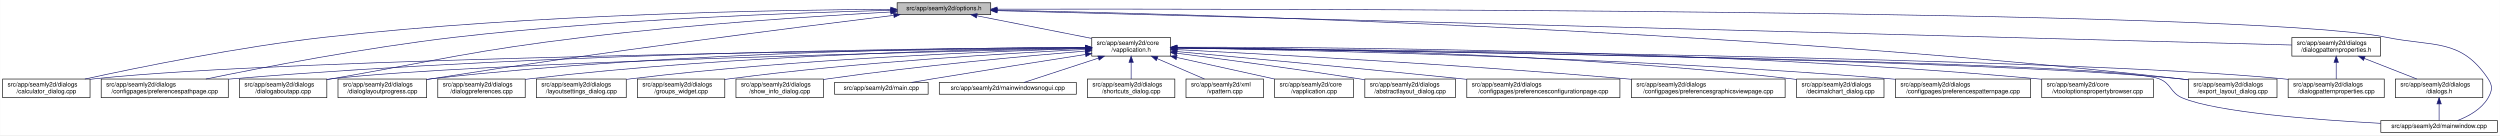
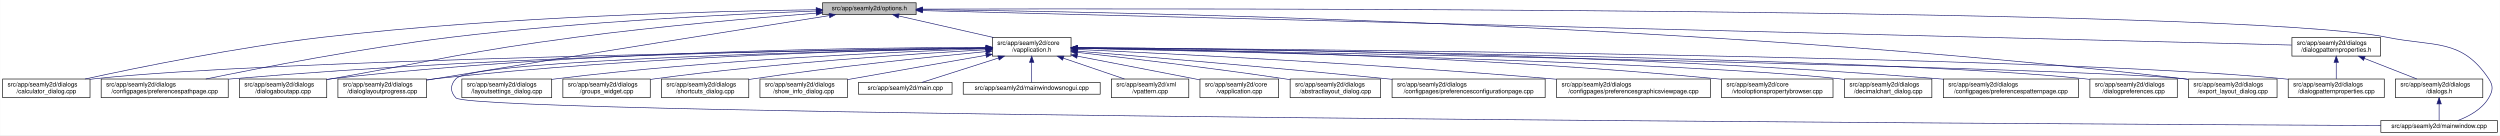
- <svg xmlns="http://www.w3.org/2000/svg" xmlns:xlink="http://www.w3.org/1999/xlink" width="4033pt" height="218pt" viewBox="0.00 0.00 4032.50 218.00">
+ <svg xmlns="http://www.w3.org/2000/svg" xmlns:xlink="http://www.w3.org/1999/xlink" width="4034pt" height="218pt" viewBox="0.00 0.00 4033.50 218.00">
  <g id="graph0" class="graph" transform="scale(1 1) rotate(0) translate(4 214)">
-     <polygon fill="white" stroke="transparent" points="-4,4 -4,-214 4028.5,-214 4028.5,4 -4,4" />
+     <polygon fill="white" stroke="transparent" points="-4,4 -4,-214 4029.5,-214 4029.5,4 -4,4" />
    <g id="node1" class="node">
      <g id="a_node1">
        <a xlink:title=" ">
-           <polygon fill="#bfbfbf" stroke="black" points="1443,-190.5 1443,-209.5 1594,-209.5 1594,-190.5 1443,-190.5" />
-           <text text-anchor="middle" x="1518.5" y="-197.5" font-family="Helvetica,sans-Serif" font-size="10.00">src/app/seamly2d/options.h</text>
+           <polygon fill="#bfbfbf" stroke="black" points="1323,-190.5 1323,-209.5 1474,-209.5 1474,-190.5 1323,-190.5" />
+           <text text-anchor="middle" x="1398.5" y="-197.5" font-family="Helvetica,sans-Serif" font-size="10.00">src/app/seamly2d/options.h</text>
        </a>
      </g>
    </g>
    <g id="node2" class="node">
      <g id="a_node2">
        <a xlink:href="../../d9/d02/vapplication_8h.html" target="_top" xlink:title=" ">
-           <polygon fill="white" stroke="black" points="1757,-123.5 1757,-153.5 1884,-153.5 1884,-123.5 1757,-123.5" />
-           <text text-anchor="start" x="1765" y="-141.5" font-family="Helvetica,sans-Serif" font-size="10.00">src/app/seamly2d/core</text>
-           <text text-anchor="middle" x="1820.5" y="-130.5" font-family="Helvetica,sans-Serif" font-size="10.00">/vapplication.h</text>
+           <polygon fill="white" stroke="black" points="1597,-123.5 1597,-153.5 1724,-153.5 1724,-123.5 1597,-123.5" />
+           <text text-anchor="start" x="1605" y="-141.5" font-family="Helvetica,sans-Serif" font-size="10.00">src/app/seamly2d/core</text>
+           <text text-anchor="middle" x="1660.5" y="-130.5" font-family="Helvetica,sans-Serif" font-size="10.00">/vapplication.h</text>
        </a>
      </g>
    </g>
    <g id="edge1" class="edge">
-       <path fill="none" stroke="midnightblue" d="M1571.73,-188.51C1623.38,-178.34 1701.81,-162.88 1756.76,-152.06" />
-       <polygon fill="midnightblue" stroke="midnightblue" points="1570.9,-185.11 1561.77,-190.48 1572.26,-191.98 1570.9,-185.11" />
+       <path fill="none" stroke="midnightblue" d="M1445.92,-188.23C1488.74,-178.51 1552,-164.14 1598.75,-153.52" />
+       <polygon fill="midnightblue" stroke="midnightblue" points="1445.01,-184.85 1436.04,-190.48 1446.57,-191.67 1445.01,-184.85" />
    </g>
    <g id="node5" class="node">
      <g id="a_node5">
        <a xlink:href="../../d7/dfa/calculator__dialog_8cpp.html" target="_top" xlink:title=" ">
          <polygon fill="white" stroke="black" points="0,-56.5 0,-86.5 141,-86.5 141,-56.5 0,-56.5" />
          <text text-anchor="start" x="8" y="-74.5" font-family="Helvetica,sans-Serif" font-size="10.00">src/app/seamly2d/dialogs</text>
          <text text-anchor="middle" x="70.5" y="-63.5" font-family="Helvetica,sans-Serif" font-size="10.00">/calculator_dialog.cpp</text>
        </a>
      </g>
    </g>
    <g id="edge24" class="edge">
-       <path fill="none" stroke="midnightblue" d="M1432.73,-198.98C1259.69,-198.1 856.58,-191.75 520.5,-154 380.85,-138.31 219.19,-105.36 132.71,-86.51" />
-       <polygon fill="midnightblue" stroke="midnightblue" points="1432.78,-202.48 1442.8,-199.03 1432.82,-195.48 1432.78,-202.48" />
-     </g>
-     <g id="node7" class="node">
-       <g id="a_node7">
+       <path fill="none" stroke="midnightblue" d="M1312.68,-198.29C1154.78,-196.16 807.78,-187.7 517.5,-154 379.2,-137.95 219.12,-105.29 133.04,-86.55" />
+       <polygon fill="midnightblue" stroke="midnightblue" points="1312.76,-201.79 1322.8,-198.42 1312.85,-194.79 1312.76,-201.79" />
+     </g>
+     <g id="node9" class="node">
+       <g id="a_node9">
        <a xlink:href="../../dc/d20/preferencespathpage_8cpp.html" target="_top" xlink:title=" ">
          <polygon fill="white" stroke="black" points="159,-56.5 159,-86.5 364,-86.5 364,-56.5 159,-56.5" />
          <text text-anchor="start" x="167" y="-74.5" font-family="Helvetica,sans-Serif" font-size="10.00">src/app/seamly2d/dialogs</text>
          <text text-anchor="middle" x="261.5" y="-63.5" font-family="Helvetica,sans-Serif" font-size="10.00">/configpages/preferencespathpage.cpp</text>
        </a>
      </g>
    </g>
    <g id="edge25" class="edge">
-       <path fill="none" stroke="midnightblue" d="M1432.56,-197.32C1287.44,-193.77 984.75,-183.25 730.5,-154 586,-137.37 418.51,-105.09 327.94,-86.53" />
-       <polygon fill="midnightblue" stroke="midnightblue" points="1432.65,-200.83 1442.73,-197.57 1432.82,-193.83 1432.65,-200.83" />
-     </g>
-     <g id="node11" class="node">
-       <g id="a_node11">
+       <path fill="none" stroke="midnightblue" d="M1312.79,-196.23C1184.49,-191.42 935.06,-179.49 724.5,-154 582.3,-136.79 417.47,-104.87 327.87,-86.5" />
+       <polygon fill="midnightblue" stroke="midnightblue" points="1312.82,-199.74 1322.95,-196.61 1313.08,-192.74 1312.82,-199.74" />
+     </g>
+     <g id="node12" class="node">
+       <g id="a_node12">
        <a xlink:href="../../dd/d64/dialogaboutapp_8cpp.html" target="_top" xlink:title=" ">
          <polygon fill="white" stroke="black" points="382,-56.5 382,-86.5 523,-86.5 523,-56.5 382,-56.5" />
          <text text-anchor="start" x="390" y="-74.5" font-family="Helvetica,sans-Serif" font-size="10.00">src/app/seamly2d/dialogs</text>
          <text text-anchor="middle" x="452.5" y="-63.5" font-family="Helvetica,sans-Serif" font-size="10.00">/dialogaboutapp.cpp</text>
        </a>
      </g>
    </g>
    <g id="edge26" class="edge">
-       <path fill="none" stroke="midnightblue" d="M1432.74,-194.65C1319.35,-188.37 1113.45,-175.15 938.5,-154 756.5,-132 712.11,-118.44 531.5,-87 528.75,-86.52 525.95,-86.03 523.12,-85.53" />
-       <polygon fill="midnightblue" stroke="midnightblue" points="1432.58,-198.15 1442.75,-195.2 1432.96,-191.16 1432.58,-198.15" />
-     </g>
-     <g id="node12" class="node">
-       <g id="a_node12">
+       <path fill="none" stroke="midnightblue" d="M1312.82,-192.76C1217.9,-185.39 1060.42,-171.86 925.5,-154 749.41,-130.68 706.41,-117.92 531.5,-87 528.75,-86.51 525.95,-86.02 523.13,-85.51" />
+       <polygon fill="midnightblue" stroke="midnightblue" points="1312.7,-196.26 1322.94,-193.54 1313.24,-189.28 1312.7,-196.26" />
+     </g>
+     <g id="node13" class="node">
+       <g id="a_node13">
        <a xlink:href="../../d6/d89/dialoglayoutprogress_8cpp.html" target="_top" xlink:title=" ">
          <polygon fill="white" stroke="black" points="541,-56.5 541,-86.5 684,-86.5 684,-56.5 541,-56.5" />
          <text text-anchor="start" x="549" y="-74.5" font-family="Helvetica,sans-Serif" font-size="10.00">src/app/seamly2d/dialogs</text>
          <text text-anchor="middle" x="612.5" y="-63.5" font-family="Helvetica,sans-Serif" font-size="10.00">/dialoglayoutprogress.cpp</text>
        </a>
      </g>
    </g>
    <g id="edge27" class="edge">
-       <path fill="none" stroke="midnightblue" d="M1437.26,-189.2C1288.99,-171.05 964.69,-130.1 692.5,-87 689.71,-86.56 686.87,-86.1 684,-85.62" />
-       <polygon fill="midnightblue" stroke="midnightblue" points="1437.28,-192.73 1447.63,-190.47 1438.13,-185.78 1437.28,-192.73" />
+       <path fill="none" stroke="midnightblue" d="M1333.98,-188.86C1210.53,-169.42 932.39,-125.43 698.5,-87 693.87,-86.24 689.1,-85.45 684.29,-84.65" />
+       <polygon fill="midnightblue" stroke="midnightblue" points="1333.59,-192.34 1344.02,-190.44 1334.68,-185.43 1333.59,-192.34" />
    </g>
    <g id="node16" class="node">
      <g id="a_node16">
        <a xlink:href="../../dd/d54/export__layout__dialog_8cpp.html" target="_top" xlink:title=" ">
-           <polygon fill="white" stroke="black" points="3526,-56.5 3526,-86.5 3669,-86.5 3669,-56.5 3526,-56.5" />
-           <text text-anchor="start" x="3534" y="-74.5" font-family="Helvetica,sans-Serif" font-size="10.00">src/app/seamly2d/dialogs</text>
-           <text text-anchor="middle" x="3597.5" y="-63.5" font-family="Helvetica,sans-Serif" font-size="10.00">/export_layout_dialog.cpp</text>
+           <polygon fill="white" stroke="black" points="3527,-56.5 3527,-86.5 3670,-86.5 3670,-56.5 3527,-56.5" />
+           <text text-anchor="start" x="3535" y="-74.5" font-family="Helvetica,sans-Serif" font-size="10.00">src/app/seamly2d/dialogs</text>
+           <text text-anchor="middle" x="3598.5" y="-63.5" font-family="Helvetica,sans-Serif" font-size="10.00">/export_layout_dialog.cpp</text>
        </a>
      </g>
    </g>
    <g id="edge32" class="edge">
-       <path fill="none" stroke="midnightblue" d="M1604.72,-197.57C1882.17,-192.23 2776.62,-169.34 3511.5,-87 3516.16,-86.48 3520.96,-85.87 3525.79,-85.2" />
-       <polygon fill="midnightblue" stroke="midnightblue" points="1604.25,-194.08 1594.32,-197.77 1604.39,-201.07 1604.25,-194.08" />
+       <path fill="none" stroke="midnightblue" d="M1484.77,-198.35C1773.56,-195.34 2732.43,-178.63 3518.5,-87 3521.16,-86.69 3523.87,-86.35 3526.61,-85.97" />
+       <polygon fill="midnightblue" stroke="midnightblue" points="1484.34,-194.85 1474.37,-198.46 1484.41,-201.85 1484.34,-194.85" />
    </g>
    <g id="node24" class="node">
      <g id="a_node24">
        <a xlink:href="../../d8/dd9/mainwindow_8cpp.html" target="_top" xlink:title=" ">
-           <polygon fill="white" stroke="black" points="3836.5,-0.5 3836.5,-19.5 4024.5,-19.5 4024.5,-0.5 3836.5,-0.5" />
-           <text text-anchor="middle" x="3930.5" y="-7.5" font-family="Helvetica,sans-Serif" font-size="10.00">src/app/seamly2d/mainwindow.cpp</text>
+           <polygon fill="white" stroke="black" points="3837.5,-0.5 3837.5,-19.5 4025.5,-19.5 4025.5,-0.5 3837.5,-0.5" />
+           <text text-anchor="middle" x="3931.5" y="-7.5" font-family="Helvetica,sans-Serif" font-size="10.00">src/app/seamly2d/mainwindow.cpp</text>
        </a>
      </g>
    </g>
    <g id="edge33" class="edge">
-       <path fill="none" stroke="midnightblue" d="M1604.37,-199.19C1998.23,-199.83 3622.25,-199.64 3844.5,-154 3922.03,-138.08 3965.3,-152.66 4009.5,-87 4017.19,-75.57 4016.42,-67.91 4009.5,-56 3998.95,-37.85 3978.04,-26.41 3960.38,-19.61" />
-       <polygon fill="midnightblue" stroke="midnightblue" points="1604.19,-195.69 1594.18,-199.18 1604.18,-202.69 1604.19,-195.69" />
+       <path fill="none" stroke="midnightblue" d="M1484.5,-199.28C1891.22,-200.37 3611.75,-202.09 3846.5,-154 3924.04,-138.12 3967.3,-152.66 4011.5,-87 4019.19,-75.57 4018.46,-67.89 4011.5,-56 4000.8,-37.71 3979.63,-26.27 3961.75,-19.51" />
+       <polygon fill="midnightblue" stroke="midnightblue" points="1484.29,-195.78 1474.28,-199.26 1484.27,-202.78 1484.29,-195.78" />
    </g>
    <g id="node25" class="node">
      <g id="a_node25">
        <a xlink:href="../../d5/d4e/dialogpatternproperties_8h.html" target="_top" xlink:title=" ">
-           <polygon fill="white" stroke="black" points="3693,-123.5 3693,-153.5 3836,-153.5 3836,-123.5 3693,-123.5" />
-           <text text-anchor="start" x="3701" y="-141.5" font-family="Helvetica,sans-Serif" font-size="10.00">src/app/seamly2d/dialogs</text>
-           <text text-anchor="middle" x="3764.5" y="-130.5" font-family="Helvetica,sans-Serif" font-size="10.00">/dialogpatternproperties.h</text>
+           <polygon fill="white" stroke="black" points="3694,-123.5 3694,-153.5 3837,-153.5 3837,-123.5 3694,-123.5" />
+           <text text-anchor="start" x="3702" y="-141.5" font-family="Helvetica,sans-Serif" font-size="10.00">src/app/seamly2d/dialogs</text>
+           <text text-anchor="middle" x="3765.5" y="-130.5" font-family="Helvetica,sans-Serif" font-size="10.00">/dialogpatternproperties.h</text>
        </a>
      </g>
    </g>
    <g id="edge28" class="edge">
-       <path fill="none" stroke="midnightblue" d="M1604.33,-196.73C1965.74,-187.15 3360.42,-150.2 3693,-141.39" />
-       <polygon fill="midnightblue" stroke="midnightblue" points="1604.1,-193.23 1594.19,-196.99 1604.28,-200.23 1604.1,-193.23" />
+       <path fill="none" stroke="midnightblue" d="M1484.48,-196.84C1859.48,-187.41 3348.54,-149.98 3693.77,-141.3" />
+       <polygon fill="midnightblue" stroke="midnightblue" points="1484.15,-193.35 1474.24,-197.1 1484.33,-200.34 1484.15,-193.35" />
    </g>
    <g id="node3" class="node">
      <g id="a_node3">
        <a xlink:href="../../d3/dd8/vapplication_8cpp.html" target="_top" xlink:title=" ">
-           <polygon fill="white" stroke="black" points="2052,-56.5 2052,-86.5 2179,-86.5 2179,-56.5 2052,-56.5" />
-           <text text-anchor="start" x="2060" y="-74.5" font-family="Helvetica,sans-Serif" font-size="10.00">src/app/seamly2d/core</text>
-           <text text-anchor="middle" x="2115.5" y="-63.5" font-family="Helvetica,sans-Serif" font-size="10.00">/vapplication.cpp</text>
+           <polygon fill="white" stroke="black" points="1932,-56.5 1932,-86.5 2059,-86.5 2059,-56.5 1932,-56.5" />
+           <text text-anchor="start" x="1940" y="-74.5" font-family="Helvetica,sans-Serif" font-size="10.00">src/app/seamly2d/core</text>
+           <text text-anchor="middle" x="1995.5" y="-63.5" font-family="Helvetica,sans-Serif" font-size="10.00">/vapplication.cpp</text>
        </a>
      </g>
    </g>
    <g id="edge2" class="edge">
-       <path fill="none" stroke="midnightblue" d="M1893.97,-121.31C1942.54,-110.61 2005.56,-96.72 2051.97,-86.5" />
-       <polygon fill="midnightblue" stroke="midnightblue" points="1893.16,-117.91 1884.15,-123.48 1894.67,-124.74 1893.16,-117.91" />
+       <path fill="none" stroke="midnightblue" d="M1733.95,-123.46C1786.49,-113.39 1858.86,-99.45 1922.5,-87 1925.54,-86.4 1928.66,-85.79 1931.8,-85.17" />
+       <polygon fill="midnightblue" stroke="midnightblue" points="1733.21,-120.04 1724.05,-125.36 1734.53,-126.91 1733.21,-120.04" />
    </g>
    <g id="node4" class="node">
      <g id="a_node4">
        <a xlink:href="../../dd/db4/abstractlayout__dialog_8cpp.html" target="_top" xlink:title=" ">
-           <polygon fill="white" stroke="black" points="2197.5,-56.5 2197.5,-86.5 2343.5,-86.5 2343.5,-56.5 2197.5,-56.5" />
-           <text text-anchor="start" x="2205.5" y="-74.5" font-family="Helvetica,sans-Serif" font-size="10.00">src/app/seamly2d/dialogs</text>
-           <text text-anchor="middle" x="2270.5" y="-63.5" font-family="Helvetica,sans-Serif" font-size="10.00">/abstractlayout_dialog.cpp</text>
+           <polygon fill="white" stroke="black" points="2077.5,-56.5 2077.5,-86.5 2223.5,-86.5 2223.5,-56.5 2077.5,-56.5" />
+           <text text-anchor="start" x="2085.5" y="-74.5" font-family="Helvetica,sans-Serif" font-size="10.00">src/app/seamly2d/dialogs</text>
+           <text text-anchor="middle" x="2150.5" y="-63.5" font-family="Helvetica,sans-Serif" font-size="10.00">/abstractlayout_dialog.cpp</text>
        </a>
      </g>
    </g>
    <g id="edge3" class="edge">
-       <path fill="none" stroke="midnightblue" d="M1894.43,-128.13C1968.63,-118.53 2086.15,-102.82 2187.5,-87 2190.68,-86.5 2193.93,-85.99 2197.2,-85.45" />
-       <polygon fill="midnightblue" stroke="midnightblue" points="1893.72,-124.69 1884.25,-129.44 1894.62,-131.63 1893.72,-124.69" />
+       <path fill="none" stroke="midnightblue" d="M1734.26,-129.46C1815.91,-120.3 1951.34,-104.34 2067.5,-87 2070.68,-86.52 2073.93,-86.02 2077.21,-85.51" />
+       <polygon fill="midnightblue" stroke="midnightblue" points="1733.63,-126.01 1724.08,-130.6 1734.41,-132.96 1733.63,-126.01" />
    </g>
    <g id="edge4" class="edge">
-       <path fill="none" stroke="midnightblue" d="M1746.79,-136.76C1466.38,-133.7 465.95,-120.63 149.5,-87 146.73,-86.71 143.9,-86.37 141.06,-86" />
-       <polygon fill="midnightblue" stroke="midnightblue" points="1746.82,-140.26 1756.86,-136.87 1746.9,-133.26 1746.82,-140.26" />
+       <path fill="none" stroke="midnightblue" d="M1586.51,-136.48C1323.28,-132.62 432.93,-117.58 149.5,-87 146.73,-86.7 143.91,-86.36 141.06,-85.99" />
+       <polygon fill="midnightblue" stroke="midnightblue" points="1586.67,-139.98 1596.72,-136.63 1586.77,-132.98 1586.67,-139.98" />
    </g>
    <g id="node6" class="node">
      <g id="a_node6">
        <a xlink:href="../../d2/d2d/preferencesconfigurationpage_8cpp.html" target="_top" xlink:title=" ">
-           <polygon fill="white" stroke="black" points="2362,-56.5 2362,-86.5 2609,-86.5 2609,-56.5 2362,-56.5" />
-           <text text-anchor="start" x="2370" y="-74.5" font-family="Helvetica,sans-Serif" font-size="10.00">src/app/seamly2d/dialogs</text>
-           <text text-anchor="middle" x="2485.5" y="-63.5" font-family="Helvetica,sans-Serif" font-size="10.00">/configpages/preferencesconfigurationpage.cpp</text>
+           <polygon fill="white" stroke="black" points="2242,-56.5 2242,-86.5 2489,-86.5 2489,-56.5 2242,-56.5" />
+           <text text-anchor="start" x="2250" y="-74.5" font-family="Helvetica,sans-Serif" font-size="10.00">src/app/seamly2d/dialogs</text>
+           <text text-anchor="middle" x="2365.5" y="-63.5" font-family="Helvetica,sans-Serif" font-size="10.00">/configpages/preferencesconfigurationpage.cpp</text>
        </a>
      </g>
    </g>
    <g id="edge5" class="edge">
-       <path fill="none" stroke="midnightblue" d="M1894.37,-130.82C1997.13,-121.44 2189.04,-103.67 2352.5,-87 2355.62,-86.68 2358.78,-86.36 2361.97,-86.03" />
-       <polygon fill="midnightblue" stroke="midnightblue" points="1894.04,-127.33 1884.4,-131.72 1894.68,-134.3 1894.04,-127.33" />
+       <path fill="none" stroke="midnightblue" d="M1734.25,-131.48C1843.24,-122.46 2053.74,-104.63 2232.5,-87 2235.62,-86.69 2238.78,-86.38 2241.97,-86.05" />
+       <polygon fill="midnightblue" stroke="midnightblue" points="1733.7,-128.01 1724.02,-132.32 1734.28,-134.99 1733.7,-128.01" />
+     </g>
+     <g id="node7" class="node">
+       <g id="a_node7">
+         <a xlink:href="../../d9/d70/preferencesgraphicsviewpage_8cpp.html" target="_top" xlink:title=" ">
+           <polygon fill="white" stroke="black" points="2507.5,-56.5 2507.5,-86.5 2755.5,-86.5 2755.5,-56.5 2507.5,-56.5" />
+           <text text-anchor="start" x="2515.5" y="-74.5" font-family="Helvetica,sans-Serif" font-size="10.00">src/app/seamly2d/dialogs</text>
+           <text text-anchor="middle" x="2631.5" y="-63.5" font-family="Helvetica,sans-Serif" font-size="10.00">/configpages/preferencesgraphicsviewpage.cpp</text>
+         </a>
+       </g>
    </g>
    <g id="edge6" class="edge">
-       <path fill="none" stroke="midnightblue" d="M1746.72,-137.4C1533.45,-136.58 897.86,-130.38 372.5,-87 369.79,-86.78 367.04,-86.53 364.27,-86.27" />
-       <polygon fill="midnightblue" stroke="midnightblue" points="1746.85,-140.9 1756.86,-137.44 1746.87,-133.9 1746.85,-140.9" />
+       <path fill="none" stroke="midnightblue" d="M1734.27,-134.23C1880.2,-127.5 2215.94,-110.71 2497.5,-87 2500.76,-86.73 2504.07,-86.44 2507.41,-86.14" />
+       <polygon fill="midnightblue" stroke="midnightblue" points="1733.93,-130.74 1724.1,-134.7 1734.25,-137.73 1733.93,-130.74" />
    </g>
    <g id="node8" class="node">
      <g id="a_node8">
-         <a xlink:href="../../d9/d70/preferencesgraphicsviewpage_8cpp.html" target="_top" xlink:title=" ">
-           <polygon fill="white" stroke="black" points="2627.5,-56.5 2627.5,-86.5 2875.5,-86.5 2875.5,-56.5 2627.5,-56.5" />
-           <text text-anchor="start" x="2635.5" y="-74.5" font-family="Helvetica,sans-Serif" font-size="10.00">src/app/seamly2d/dialogs</text>
-           <text text-anchor="middle" x="2751.5" y="-63.5" font-family="Helvetica,sans-Serif" font-size="10.00">/configpages/preferencesgraphicsviewpage.cpp</text>
+         <a xlink:href="../../d2/d00/vtooloptionspropertybrowser_8cpp.html" target="_top" xlink:title=" ">
+           <polygon fill="white" stroke="black" points="2773.5,-56.5 2773.5,-86.5 2953.5,-86.5 2953.5,-56.5 2773.5,-56.5" />
+           <text text-anchor="start" x="2781.5" y="-74.5" font-family="Helvetica,sans-Serif" font-size="10.00">src/app/seamly2d/core</text>
+           <text text-anchor="middle" x="2863.5" y="-63.5" font-family="Helvetica,sans-Serif" font-size="10.00">/vtooloptionspropertybrowser.cpp</text>
        </a>
      </g>
    </g>
    <g id="edge7" class="edge">
-       <path fill="none" stroke="midnightblue" d="M1894.35,-133.92C2035.15,-126.85 2351.67,-109.79 2617.5,-87 2620.76,-86.72 2624.07,-86.43 2627.41,-86.12" />
-       <polygon fill="midnightblue" stroke="midnightblue" points="1893.92,-130.44 1884.11,-134.43 1894.27,-137.43 1893.92,-130.44" />
-     </g>
-     <g id="node9" class="node">
-       <g id="a_node9">
-         <a xlink:href="../../dd/dc2/decimalchart__dialog_8cpp.html" target="_top" xlink:title=" ">
-           <polygon fill="white" stroke="black" points="2894,-56.5 2894,-86.5 3035,-86.5 3035,-56.5 2894,-56.5" />
-           <text text-anchor="start" x="2902" y="-74.5" font-family="Helvetica,sans-Serif" font-size="10.00">src/app/seamly2d/dialogs</text>
-           <text text-anchor="middle" x="2964.5" y="-63.5" font-family="Helvetica,sans-Serif" font-size="10.00">/decimalchart_dialog.cpp</text>
-         </a>
-       </g>
+       <path fill="none" stroke="midnightblue" d="M1734.14,-136.67C1911.76,-134.1 2377.61,-124.09 2764.5,-87 2767.44,-86.72 2770.43,-86.41 2773.44,-86.08" />
+       <polygon fill="midnightblue" stroke="midnightblue" points="1734.08,-133.17 1724.13,-136.81 1734.18,-140.17 1734.08,-133.17" />
    </g>
    <g id="edge8" class="edge">
-       <path fill="none" stroke="midnightblue" d="M1894.33,-137.34C2067.73,-136.23 2514.28,-129.15 2884.5,-87 2887.59,-86.65 2890.73,-86.25 2893.9,-85.82" />
-       <polygon fill="midnightblue" stroke="midnightblue" points="1894.28,-133.84 1884.3,-137.4 1894.32,-140.84 1894.28,-133.84" />
+       <path fill="none" stroke="midnightblue" d="M1586.46,-136.94C1388.92,-134.95 833.08,-126.03 372.5,-87 369.79,-86.77 367.04,-86.52 364.27,-86.26" />
+       <polygon fill="midnightblue" stroke="midnightblue" points="1586.68,-140.45 1596.72,-137.04 1586.75,-133.45 1586.68,-140.45" />
    </g>
    <g id="node10" class="node">
      <g id="a_node10">
+         <a xlink:href="../../dd/dc2/decimalchart__dialog_8cpp.html" target="_top" xlink:title=" ">
+           <polygon fill="white" stroke="black" points="2972,-56.5 2972,-86.5 3113,-86.5 3113,-56.5 2972,-56.5" />
+           <text text-anchor="start" x="2980" y="-74.5" font-family="Helvetica,sans-Serif" font-size="10.00">src/app/seamly2d/dialogs</text>
+           <text text-anchor="middle" x="3042.5" y="-63.5" font-family="Helvetica,sans-Serif" font-size="10.00">/decimalchart_dialog.cpp</text>
+         </a>
+       </g>
+     </g>
+     <g id="edge9" class="edge">
+       <path fill="none" stroke="midnightblue" d="M1734.48,-136C1973.25,-130.94 2721.81,-113.35 2962.5,-87 2965.59,-86.66 2968.73,-86.28 2971.91,-85.85" />
+       <polygon fill="midnightblue" stroke="midnightblue" points="1734.1,-132.51 1724.17,-136.22 1734.25,-139.51 1734.1,-132.51" />
+     </g>
+     <g id="node11" class="node">
+       <g id="a_node11">
        <a xlink:href="../../dc/d63/preferencespatternpage_8cpp.html" target="_top" xlink:title=" ">
-           <polygon fill="white" stroke="black" points="3053.5,-56.5 3053.5,-86.5 3271.5,-86.5 3271.5,-56.5 3053.5,-56.5" />
-           <text text-anchor="start" x="3061.5" y="-74.5" font-family="Helvetica,sans-Serif" font-size="10.00">src/app/seamly2d/dialogs</text>
-           <text text-anchor="middle" x="3162.5" y="-63.5" font-family="Helvetica,sans-Serif" font-size="10.00">/configpages/preferencespatternpage.cpp</text>
-         </a>
-       </g>
-     </g>
-     <g id="edge9" class="edge">
-       <path fill="none" stroke="midnightblue" d="M1894.45,-136.51C2085.1,-133.5 2608.82,-122.4 3043.5,-87 3046.72,-86.74 3049.98,-86.45 3053.27,-86.15" />
-       <polygon fill="midnightblue" stroke="midnightblue" points="1894.21,-133.01 1884.27,-136.66 1894.32,-140.01 1894.21,-133.01" />
+           <polygon fill="white" stroke="black" points="3131.5,-56.5 3131.5,-86.5 3349.5,-86.5 3349.5,-56.5 3131.5,-56.5" />
+           <text text-anchor="start" x="3139.5" y="-74.5" font-family="Helvetica,sans-Serif" font-size="10.00">src/app/seamly2d/dialogs</text>
+           <text text-anchor="middle" x="3240.5" y="-63.5" font-family="Helvetica,sans-Serif" font-size="10.00">/configpages/preferencespatternpage.cpp</text>
+         </a>
+       </g>
    </g>
    <g id="edge10" class="edge">
-       <path fill="none" stroke="midnightblue" d="M1746.44,-135.99C1509.16,-130.92 769.48,-113.37 531.5,-87 528.73,-86.69 525.91,-86.35 523.06,-85.97" />
-       <polygon fill="midnightblue" stroke="midnightblue" points="1746.61,-139.49 1756.68,-136.2 1746.76,-132.49 1746.61,-139.49" />
+       <path fill="none" stroke="midnightblue" d="M1734.22,-137.24C1948.76,-135.98 2591.27,-128.73 3122.5,-87 3125.38,-86.77 3128.3,-86.53 3131.24,-86.27" />
+       <polygon fill="midnightblue" stroke="midnightblue" points="1734,-133.74 1724.02,-137.29 1734.04,-140.74 1734,-133.74" />
    </g>
    <g id="edge11" class="edge">
-       <path fill="none" stroke="midnightblue" d="M1746.81,-137.62C1566.38,-137.18 1088.3,-131.52 692.5,-87 689.83,-86.7 687.12,-86.37 684.39,-86" />
-       <polygon fill="midnightblue" stroke="midnightblue" points="1746.97,-141.12 1756.97,-137.64 1746.98,-134.12 1746.97,-141.12" />
-     </g>
-     <g id="node13" class="node">
-       <g id="a_node13">
-         <a xlink:href="../../d2/d00/vtooloptionspropertybrowser_8cpp.html" target="_top" xlink:title=" ">
-           <polygon fill="white" stroke="black" points="3289.5,-56.5 3289.5,-86.5 3469.5,-86.5 3469.5,-56.5 3289.5,-56.5" />
-           <text text-anchor="start" x="3297.5" y="-74.5" font-family="Helvetica,sans-Serif" font-size="10.00">src/app/seamly2d/core</text>
-           <text text-anchor="middle" x="3379.5" y="-63.5" font-family="Helvetica,sans-Serif" font-size="10.00">/vtooloptionspropertybrowser.cpp</text>
-         </a>
-       </g>
+       <path fill="none" stroke="midnightblue" d="M1586.73,-137.68C1406.13,-137.38 927.6,-132 531.5,-87 528.73,-86.69 525.91,-86.33 523.06,-85.95" />
+       <polygon fill="midnightblue" stroke="midnightblue" points="1586.91,-141.18 1596.91,-137.7 1586.92,-134.18 1586.91,-141.18" />
    </g>
    <g id="edge12" class="edge">
-       <path fill="none" stroke="midnightblue" d="M1894.54,-137.83C2109.31,-138.18 2750.83,-134.8 3280.5,-87 3283.44,-86.73 3286.43,-86.44 3289.44,-86.12" />
-       <polygon fill="midnightblue" stroke="midnightblue" points="1894.35,-134.33 1884.34,-137.81 1894.33,-141.33 1894.35,-134.33" />
+       <path fill="none" stroke="midnightblue" d="M1586.69,-136.5C1425.18,-133.7 1028.51,-123.36 698.5,-87 693.83,-86.49 689.04,-85.88 684.21,-85.22" />
+       <polygon fill="midnightblue" stroke="midnightblue" points="1586.92,-140.01 1596.98,-136.68 1587.04,-133.01 1586.92,-140.01" />
    </g>
    <g id="node14" class="node">
      <g id="a_node14">
-         <a xlink:href="../../d5/d18/dialogpatternproperties_8cpp.html" target="_top" xlink:title=" ">
-           <polygon fill="white" stroke="black" points="3687,-56.5 3687,-86.5 3842,-86.5 3842,-56.5 3687,-56.5" />
-           <text text-anchor="start" x="3695" y="-74.5" font-family="Helvetica,sans-Serif" font-size="10.00">src/app/seamly2d/dialogs</text>
-           <text text-anchor="middle" x="3764.5" y="-63.5" font-family="Helvetica,sans-Serif" font-size="10.00">/dialogpatternproperties.cpp</text>
+         <a xlink:href="../../d5/dc5/dialogpreferences_8cpp.html" target="_top" xlink:title=" ">
+           <polygon fill="white" stroke="black" points="3368,-56.5 3368,-86.5 3509,-86.5 3509,-56.5 3368,-56.5" />
+           <text text-anchor="start" x="3376" y="-74.5" font-family="Helvetica,sans-Serif" font-size="10.00">src/app/seamly2d/dialogs</text>
+           <text text-anchor="middle" x="3438.5" y="-63.5" font-family="Helvetica,sans-Serif" font-size="10.00">/dialogpreferences.cpp</text>
        </a>
      </g>
    </g>
    <g id="edge13" class="edge">
-       <path fill="none" stroke="midnightblue" d="M1894.73,-136.85C2195.26,-134.01 3322.56,-121.24 3677.5,-87 3680.55,-86.71 3683.65,-86.37 3686.78,-86" />
-       <polygon fill="midnightblue" stroke="midnightblue" points="1894.35,-133.35 1884.39,-136.95 1894.42,-140.35 1894.35,-133.35" />
+       <path fill="none" stroke="midnightblue" d="M1734.44,-136.77C2018.04,-133.76 3036.54,-120.77 3358.5,-87 3361.59,-86.68 3364.74,-86.3 3367.91,-85.89" />
+       <polygon fill="midnightblue" stroke="midnightblue" points="1734.22,-133.28 1724.26,-136.88 1734.3,-140.28 1734.22,-133.28" />
    </g>
    <g id="node15" class="node">
      <g id="a_node15">
-         <a xlink:href="../../d5/dc5/dialogpreferences_8cpp.html" target="_top" xlink:title=" ">
-           <polygon fill="white" stroke="black" points="702,-56.5 702,-86.5 843,-86.5 843,-56.5 702,-56.5" />
-           <text text-anchor="start" x="710" y="-74.5" font-family="Helvetica,sans-Serif" font-size="10.00">src/app/seamly2d/dialogs</text>
-           <text text-anchor="middle" x="772.5" y="-63.5" font-family="Helvetica,sans-Serif" font-size="10.00">/dialogpreferences.cpp</text>
+         <a xlink:href="../../d5/d18/dialogpatternproperties_8cpp.html" target="_top" xlink:title=" ">
+           <polygon fill="white" stroke="black" points="3688,-56.5 3688,-86.5 3843,-86.5 3843,-56.5 3688,-56.5" />
+           <text text-anchor="start" x="3696" y="-74.5" font-family="Helvetica,sans-Serif" font-size="10.00">src/app/seamly2d/dialogs</text>
+           <text text-anchor="middle" x="3765.5" y="-63.5" font-family="Helvetica,sans-Serif" font-size="10.00">/dialogpatternproperties.cpp</text>
        </a>
      </g>
    </g>
    <g id="edge14" class="edge">
-       <path fill="none" stroke="midnightblue" d="M1746.41,-136.9C1583.84,-134.88 1183.84,-125.99 851.5,-87 848.73,-86.68 845.91,-86.31 843.07,-85.92" />
-       <polygon fill="midnightblue" stroke="midnightblue" points="1746.73,-140.41 1756.77,-137.03 1746.81,-133.41 1746.73,-140.41" />
+       <path fill="none" stroke="midnightblue" d="M1734.81,-137.06C2051.64,-134.94 3291.05,-124.41 3679.5,-87 3682.21,-86.74 3684.97,-86.44 3687.75,-86.12" />
+       <polygon fill="midnightblue" stroke="midnightblue" points="1734.35,-133.56 1724.38,-137.12 1734.4,-140.56 1734.35,-133.56" />
    </g>
    <g id="edge15" class="edge">
-       <path fill="none" stroke="midnightblue" d="M1894.6,-136.64C2177.65,-133.15 3190.84,-118.67 3511.5,-87 3516.17,-86.54 3520.97,-85.98 3525.8,-85.34" />
-       <polygon fill="midnightblue" stroke="midnightblue" points="1894.4,-133.14 1884.44,-136.77 1894.48,-140.14 1894.4,-133.14" />
+       <path fill="none" stroke="midnightblue" d="M1734.28,-136.16C2057.37,-130.2 3339.2,-105.58 3518.5,-87 3521.17,-86.72 3523.88,-86.41 3526.62,-86.06" />
+       <polygon fill="midnightblue" stroke="midnightblue" points="1734.04,-132.66 1724.1,-136.35 1734.16,-139.66 1734.04,-132.66" />
    </g>
    <g id="node17" class="node">
      <g id="a_node17">
        <a xlink:href="../../d0/dfa/layoutsettings__dialog_8cpp.html" target="_top" xlink:title=" ">
-           <polygon fill="white" stroke="black" points="861,-56.5 861,-86.5 1006,-86.5 1006,-56.5 861,-56.5" />
-           <text text-anchor="start" x="869" y="-74.5" font-family="Helvetica,sans-Serif" font-size="10.00">src/app/seamly2d/dialogs</text>
-           <text text-anchor="middle" x="933.5" y="-63.5" font-family="Helvetica,sans-Serif" font-size="10.00">/layoutsettings_dialog.cpp</text>
+           <polygon fill="white" stroke="black" points="741,-56.5 741,-86.5 886,-86.5 886,-56.5 741,-56.5" />
+           <text text-anchor="start" x="749" y="-74.5" font-family="Helvetica,sans-Serif" font-size="10.00">src/app/seamly2d/dialogs</text>
+           <text text-anchor="middle" x="813.5" y="-63.5" font-family="Helvetica,sans-Serif" font-size="10.00">/layoutsettings_dialog.cpp</text>
        </a>
      </g>
    </g>
    <g id="edge16" class="edge">
-       <path fill="none" stroke="midnightblue" d="M1746.45,-135.7C1604.17,-131.6 1282.88,-119.32 1014.5,-87 1011.81,-86.68 1009.06,-86.32 1006.3,-85.94" />
-       <polygon fill="midnightblue" stroke="midnightblue" points="1746.7,-139.2 1756.8,-135.99 1746.9,-132.21 1746.7,-139.2" />
+       <path fill="none" stroke="midnightblue" d="M1586.61,-135.36C1449.67,-130.8 1147.37,-117.87 894.5,-87 891.81,-86.67 889.07,-86.31 886.3,-85.93" />
+       <polygon fill="midnightblue" stroke="midnightblue" points="1586.86,-138.87 1596.97,-135.7 1587.09,-131.88 1586.86,-138.87" />
    </g>
    <g id="node18" class="node">
      <g id="a_node18">
        <a xlink:href="../../db/d5c/groups__widget_8cpp.html" target="_top" xlink:title=" ">
-           <polygon fill="white" stroke="black" points="1024,-56.5 1024,-86.5 1165,-86.5 1165,-56.5 1024,-56.5" />
-           <text text-anchor="start" x="1032" y="-74.5" font-family="Helvetica,sans-Serif" font-size="10.00">src/app/seamly2d/dialogs</text>
-           <text text-anchor="middle" x="1094.5" y="-63.5" font-family="Helvetica,sans-Serif" font-size="10.00">/groups_widget.cpp</text>
+           <polygon fill="white" stroke="black" points="904,-56.5 904,-86.5 1045,-86.5 1045,-56.5 904,-56.5" />
+           <text text-anchor="start" x="912" y="-74.5" font-family="Helvetica,sans-Serif" font-size="10.00">src/app/seamly2d/dialogs</text>
+           <text text-anchor="middle" x="974.5" y="-63.5" font-family="Helvetica,sans-Serif" font-size="10.00">/groups_widget.cpp</text>
        </a>
      </g>
    </g>
    <g id="edge17" class="edge">
-       <path fill="none" stroke="midnightblue" d="M1746.7,-134.23C1626.31,-128.34 1380.3,-113.98 1173.5,-87 1170.73,-86.64 1167.92,-86.25 1165.08,-85.83" />
-       <polygon fill="midnightblue" stroke="midnightblue" points="1746.75,-137.74 1756.91,-134.73 1747.09,-130.75 1746.75,-137.74" />
+       <path fill="none" stroke="midnightblue" d="M1586.87,-133.72C1472.42,-127.32 1245.05,-112.48 1053.5,-87 1050.74,-86.63 1047.92,-86.23 1045.08,-85.81" />
+       <polygon fill="midnightblue" stroke="midnightblue" points="1586.75,-137.22 1596.92,-134.28 1587.13,-130.23 1586.75,-137.22" />
    </g>
    <g id="node19" class="node">
      <g id="a_node19">
-         <a xlink:href="../../d2/df4/show__info__dialog_8cpp.html" target="_top" xlink:title=" ">
-           <polygon fill="white" stroke="black" points="1183,-56.5 1183,-86.5 1324,-86.5 1324,-56.5 1183,-56.5" />
-           <text text-anchor="start" x="1191" y="-74.5" font-family="Helvetica,sans-Serif" font-size="10.00">src/app/seamly2d/dialogs</text>
-           <text text-anchor="middle" x="1253.5" y="-63.5" font-family="Helvetica,sans-Serif" font-size="10.00">/show_info_dialog.cpp</text>
+         <a xlink:href="../../dd/d84/shortcuts__dialog_8cpp.html" target="_top" xlink:title=" ">
+           <polygon fill="white" stroke="black" points="1063,-56.5 1063,-86.5 1204,-86.5 1204,-56.5 1063,-56.5" />
+           <text text-anchor="start" x="1071" y="-74.5" font-family="Helvetica,sans-Serif" font-size="10.00">src/app/seamly2d/dialogs</text>
+           <text text-anchor="middle" x="1133.5" y="-63.5" font-family="Helvetica,sans-Serif" font-size="10.00">/shortcuts_dialog.cpp</text>
        </a>
      </g>
    </g>
    <g id="edge18" class="edge">
-       <path fill="none" stroke="midnightblue" d="M1746.58,-131.67C1650.8,-123.69 1478.73,-107.95 1332.5,-87 1329.74,-86.6 1326.93,-86.18 1324.09,-85.74" />
-       <polygon fill="midnightblue" stroke="midnightblue" points="1746.49,-135.17 1756.75,-132.51 1747.07,-128.2 1746.49,-135.17" />
+       <path fill="none" stroke="midnightblue" d="M1586.9,-130.78C1497.97,-122.3 1343.9,-106.44 1212.5,-87 1209.74,-86.59 1206.93,-86.16 1204.09,-85.71" />
+       <polygon fill="midnightblue" stroke="midnightblue" points="1586.6,-134.27 1596.89,-131.73 1587.26,-127.3 1586.6,-134.27" />
    </g>
    <g id="node20" class="node">
      <g id="a_node20">
-         <a xlink:href="../../dc/d14/app_2seamly2d_2main_8cpp.html" target="_top" xlink:title=" ">
-           <polygon fill="white" stroke="black" points="1342,-62 1342,-81 1493,-81 1493,-62 1342,-62" />
-           <text text-anchor="middle" x="1417.5" y="-69" font-family="Helvetica,sans-Serif" font-size="10.00">src/app/seamly2d/main.cpp</text>
+         <a xlink:href="../../d2/df4/show__info__dialog_8cpp.html" target="_top" xlink:title=" ">
+           <polygon fill="white" stroke="black" points="1222,-56.5 1222,-86.5 1363,-86.5 1363,-56.5 1222,-56.5" />
+           <text text-anchor="start" x="1230" y="-74.5" font-family="Helvetica,sans-Serif" font-size="10.00">src/app/seamly2d/dialogs</text>
+           <text text-anchor="middle" x="1292.5" y="-63.5" font-family="Helvetica,sans-Serif" font-size="10.00">/show_info_dialog.cpp</text>
        </a>
      </g>
    </g>
    <g id="edge19" class="edge">
-       <path fill="none" stroke="midnightblue" d="M1746.81,-126.13C1682.12,-116.08 1585.52,-100.9 1501.5,-87 1490.11,-85.12 1477.86,-83.03 1466.34,-81.05" />
-       <polygon fill="midnightblue" stroke="midnightblue" points="1746.49,-129.62 1756.91,-127.7 1747.56,-122.71 1746.49,-129.62" />
+       <path fill="none" stroke="midnightblue" d="M1586.88,-124.81C1528.46,-114.7 1444.72,-100.12 1371.5,-87 1368.75,-86.51 1365.96,-86 1363.13,-85.49" />
+       <polygon fill="midnightblue" stroke="midnightblue" points="1586.31,-128.27 1596.76,-126.52 1587.51,-121.37 1586.31,-128.27" />
    </g>
    <g id="node21" class="node">
      <g id="a_node21">
-         <a xlink:href="../../d8/de8/mainwindowsnogui_8cpp.html" target="_top" xlink:title=" ">
-           <polygon fill="white" stroke="black" points="1511,-62 1511,-81 1732,-81 1732,-62 1511,-62" />
-           <text text-anchor="middle" x="1621.5" y="-69" font-family="Helvetica,sans-Serif" font-size="10.00">src/app/seamly2d/mainwindowsnogui.cpp</text>
+         <a xlink:href="../../dc/d14/app_2seamly2d_2main_8cpp.html" target="_top" xlink:title=" ">
+           <polygon fill="white" stroke="black" points="1381,-62 1381,-81 1532,-81 1532,-62 1381,-62" />
+           <text text-anchor="middle" x="1456.5" y="-69" font-family="Helvetica,sans-Serif" font-size="10.00">src/app/seamly2d/main.cpp</text>
        </a>
      </g>
    </g>
    <g id="edge20" class="edge">
-       <path fill="none" stroke="midnightblue" d="M1767.75,-120.27C1728.97,-107.6 1677.94,-90.93 1647.54,-81.01" />
-       <polygon fill="midnightblue" stroke="midnightblue" points="1766.73,-123.62 1777.32,-123.4 1768.9,-116.96 1766.73,-123.62" />
+       <path fill="none" stroke="midnightblue" d="M1606.93,-120.43C1567.14,-107.75 1514.56,-91 1483.27,-81.03" />
+       <polygon fill="midnightblue" stroke="midnightblue" points="1605.9,-123.77 1616.49,-123.48 1608.02,-117.11 1605.9,-123.77" />
    </g>
    <g id="node22" class="node">
      <g id="a_node22">
-         <a xlink:href="../../dd/d84/shortcuts__dialog_8cpp.html" target="_top" xlink:title=" ">
-           <polygon fill="white" stroke="black" points="1750,-56.5 1750,-86.5 1891,-86.5 1891,-56.5 1750,-56.5" />
-           <text text-anchor="start" x="1758" y="-74.5" font-family="Helvetica,sans-Serif" font-size="10.00">src/app/seamly2d/dialogs</text>
-           <text text-anchor="middle" x="1820.5" y="-63.5" font-family="Helvetica,sans-Serif" font-size="10.00">/shortcuts_dialog.cpp</text>
+         <a xlink:href="../../d8/de8/mainwindowsnogui_8cpp.html" target="_top" xlink:title=" ">
+           <polygon fill="white" stroke="black" points="1550,-62 1550,-81 1771,-81 1771,-62 1550,-62" />
+           <text text-anchor="middle" x="1660.5" y="-69" font-family="Helvetica,sans-Serif" font-size="10.00">src/app/seamly2d/mainwindowsnogui.cpp</text>
        </a>
      </g>
    </g>
    <g id="edge21" class="edge">
-       <path fill="none" stroke="midnightblue" d="M1820.5,-113.11C1820.5,-104.15 1820.5,-94.32 1820.5,-86.58" />
-       <polygon fill="midnightblue" stroke="midnightblue" points="1817,-113.4 1820.5,-123.4 1824,-113.4 1817,-113.4" />
+       <path fill="none" stroke="midnightblue" d="M1660.5,-113.25C1660.5,-102.02 1660.5,-89.38 1660.5,-81.19" />
+       <polygon fill="midnightblue" stroke="midnightblue" points="1657,-113.4 1660.5,-123.4 1664,-113.4 1657,-113.4" />
    </g>
    <g id="node23" class="node">
      <g id="a_node23">
        <a xlink:href="../../d3/d49/vpattern_8cpp.html" target="_top" xlink:title=" ">
-           <polygon fill="white" stroke="black" points="1909,-56.5 1909,-86.5 2034,-86.5 2034,-56.5 1909,-56.5" />
-           <text text-anchor="start" x="1917" y="-74.5" font-family="Helvetica,sans-Serif" font-size="10.00">src/app/seamly2d/xml</text>
-           <text text-anchor="middle" x="1971.5" y="-63.5" font-family="Helvetica,sans-Serif" font-size="10.00">/vpattern.cpp</text>
+           <polygon fill="white" stroke="black" points="1789,-56.5 1789,-86.5 1914,-86.5 1914,-56.5 1789,-56.5" />
+           <text text-anchor="start" x="1797" y="-74.5" font-family="Helvetica,sans-Serif" font-size="10.00">src/app/seamly2d/xml</text>
+           <text text-anchor="middle" x="1851.5" y="-63.5" font-family="Helvetica,sans-Serif" font-size="10.00">/vpattern.cpp</text>
        </a>
      </g>
    </g>
    <g id="edge22" class="edge">
-       <path fill="none" stroke="midnightblue" d="M1862.53,-119.41C1886.64,-109.03 1916.45,-96.2 1938.8,-86.58" />
-       <polygon fill="midnightblue" stroke="midnightblue" points="1861.07,-116.23 1853.26,-123.4 1863.83,-122.66 1861.07,-116.23" />
+       <path fill="none" stroke="midnightblue" d="M1711.65,-120.09C1742.49,-109.6 1781.25,-96.41 1810.14,-86.58" />
+       <polygon fill="midnightblue" stroke="midnightblue" points="1710.28,-116.86 1701.94,-123.4 1712.54,-123.49 1710.28,-116.86" />
    </g>
    <g id="edge23" class="edge">
-       <path fill="none" stroke="midnightblue" d="M1894.5,-136.57C2206.69,-132.48 3403.47,-115.01 3478.5,-87 3498.92,-79.38 3496.39,-64.41 3516.5,-56 3572.36,-32.63 3732.36,-20.58 3836.3,-15.04" />
-       <polygon fill="midnightblue" stroke="midnightblue" points="1894.16,-133.07 1884.21,-136.7 1894.26,-140.07 1894.16,-133.07" />
+       <path fill="none" stroke="midnightblue" d="M1586.57,-136.22C1371.73,-132.15 760.77,-117.9 731.5,-87 722.03,-77 721.83,-65.81 731.5,-56 759.49,-27.61 3311.86,-13.95 3837.49,-11.43" />
+       <polygon fill="midnightblue" stroke="midnightblue" points="1586.74,-139.73 1596.81,-136.41 1586.87,-132.73 1586.74,-139.73" />
    </g>
    <g id="edge29" class="edge">
-       <path fill="none" stroke="midnightblue" d="M3764.5,-113.11C3764.5,-104.15 3764.5,-94.32 3764.5,-86.58" />
-       <polygon fill="midnightblue" stroke="midnightblue" points="3761,-113.4 3764.5,-123.4 3768,-113.4 3761,-113.4" />
+       <path fill="none" stroke="midnightblue" d="M3765.5,-113.11C3765.5,-104.15 3765.5,-94.32 3765.5,-86.58" />
+       <polygon fill="midnightblue" stroke="midnightblue" points="3762,-113.4 3765.5,-123.4 3769,-113.4 3762,-113.4" />
    </g>
    <g id="node26" class="node">
      <g id="a_node26">
        <a xlink:href="../../d6/d64/dialogs_8h.html" target="_top" xlink:title=" ">
-           <polygon fill="white" stroke="black" points="3860,-56.5 3860,-86.5 4001,-86.5 4001,-56.5 3860,-56.5" />
-           <text text-anchor="start" x="3868" y="-74.5" font-family="Helvetica,sans-Serif" font-size="10.00">src/app/seamly2d/dialogs</text>
-           <text text-anchor="middle" x="3930.5" y="-63.5" font-family="Helvetica,sans-Serif" font-size="10.00">/dialogs.h</text>
+           <polygon fill="white" stroke="black" points="3861,-56.5 3861,-86.5 4002,-86.5 4002,-56.5 3861,-56.5" />
+           <text text-anchor="start" x="3869" y="-74.5" font-family="Helvetica,sans-Serif" font-size="10.00">src/app/seamly2d/dialogs</text>
+           <text text-anchor="middle" x="3931.5" y="-63.5" font-family="Helvetica,sans-Serif" font-size="10.00">/dialogs.h</text>
        </a>
      </g>
    </g>
    <g id="edge30" class="edge">
-       <path fill="none" stroke="midnightblue" d="M3810.01,-119.68C3836.63,-109.26 3869.77,-96.28 3894.55,-86.58" />
-       <polygon fill="midnightblue" stroke="midnightblue" points="3808.55,-116.49 3800.52,-123.4 3811.11,-123.01 3808.55,-116.49" />
+       <path fill="none" stroke="midnightblue" d="M3811.01,-119.68C3837.63,-109.26 3870.77,-96.28 3895.55,-86.58" />
+       <polygon fill="midnightblue" stroke="midnightblue" points="3809.55,-116.49 3801.52,-123.4 3812.11,-123.01 3809.55,-116.49" />
    </g>
    <g id="edge31" class="edge">
-       <path fill="none" stroke="midnightblue" d="M3930.5,-46.29C3930.5,-36.86 3930.5,-26.65 3930.5,-19.66" />
-       <polygon fill="midnightblue" stroke="midnightblue" points="3927,-46.4 3930.5,-56.4 3934,-46.4 3927,-46.4" />
+       <path fill="none" stroke="midnightblue" d="M3931.5,-46.29C3931.5,-36.86 3931.5,-26.65 3931.5,-19.66" />
+       <polygon fill="midnightblue" stroke="midnightblue" points="3928,-46.4 3931.5,-56.4 3935,-46.4 3928,-46.4" />
    </g>
  </g>
</svg>
